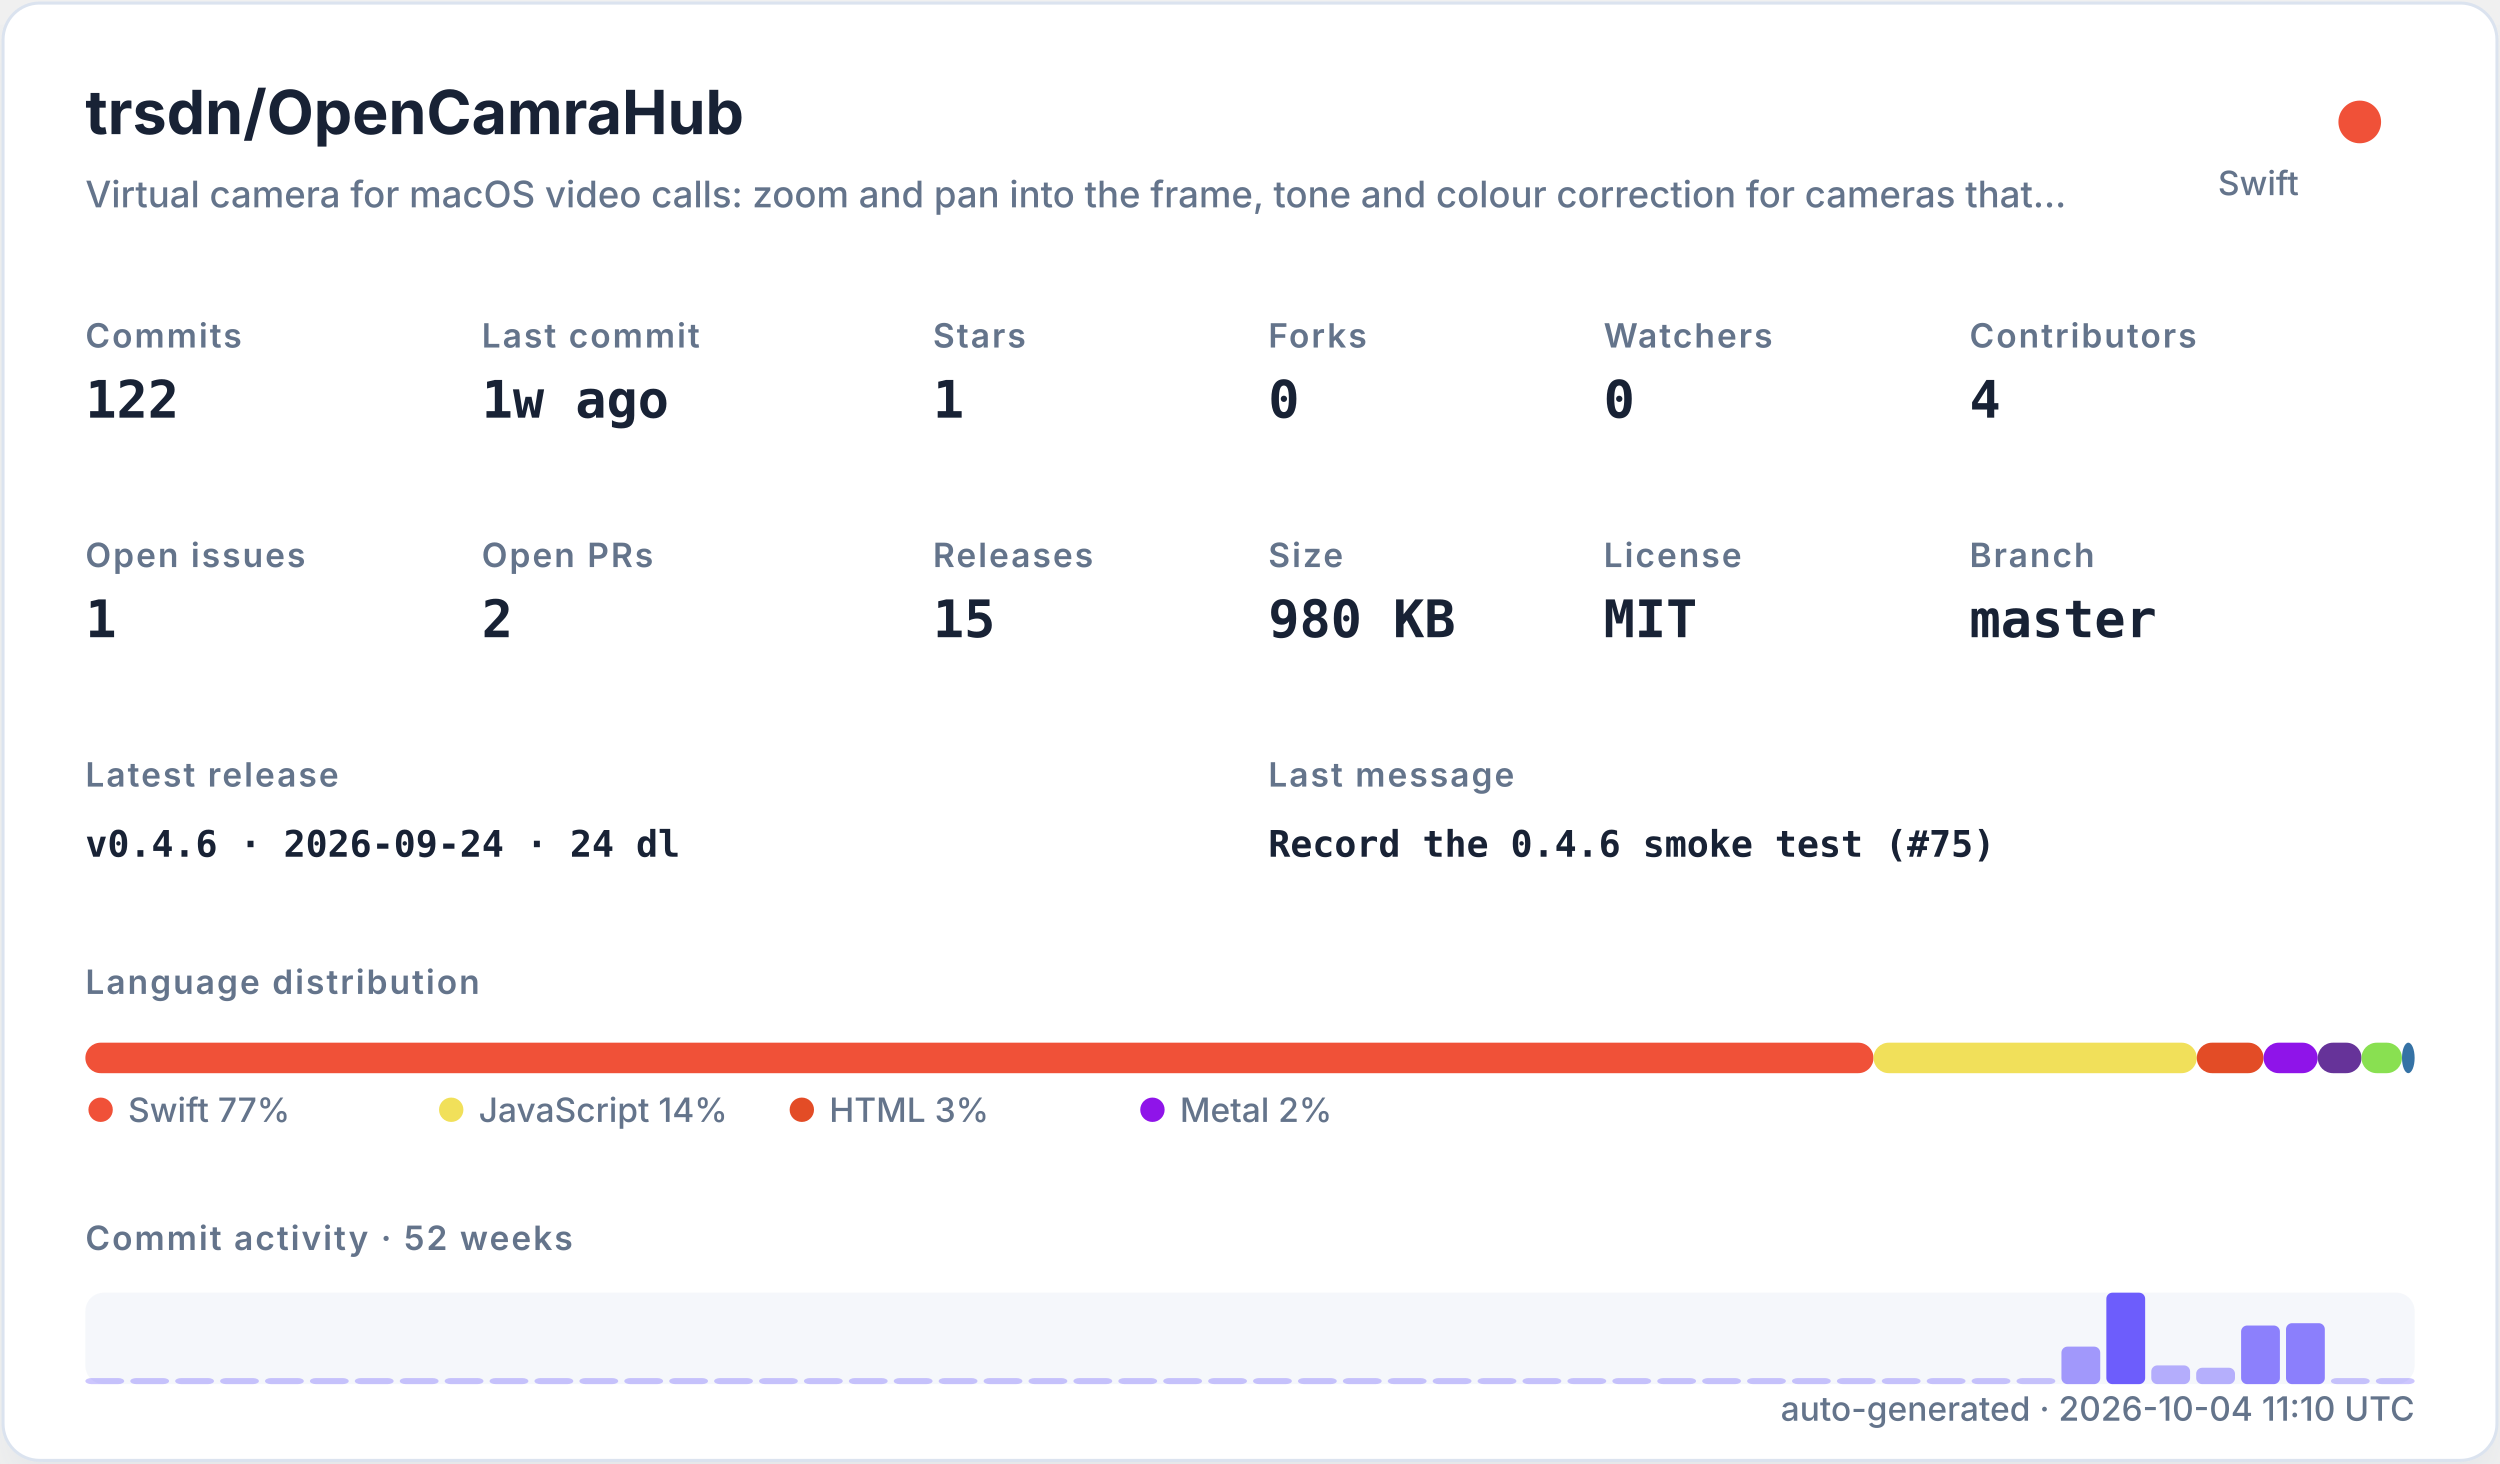
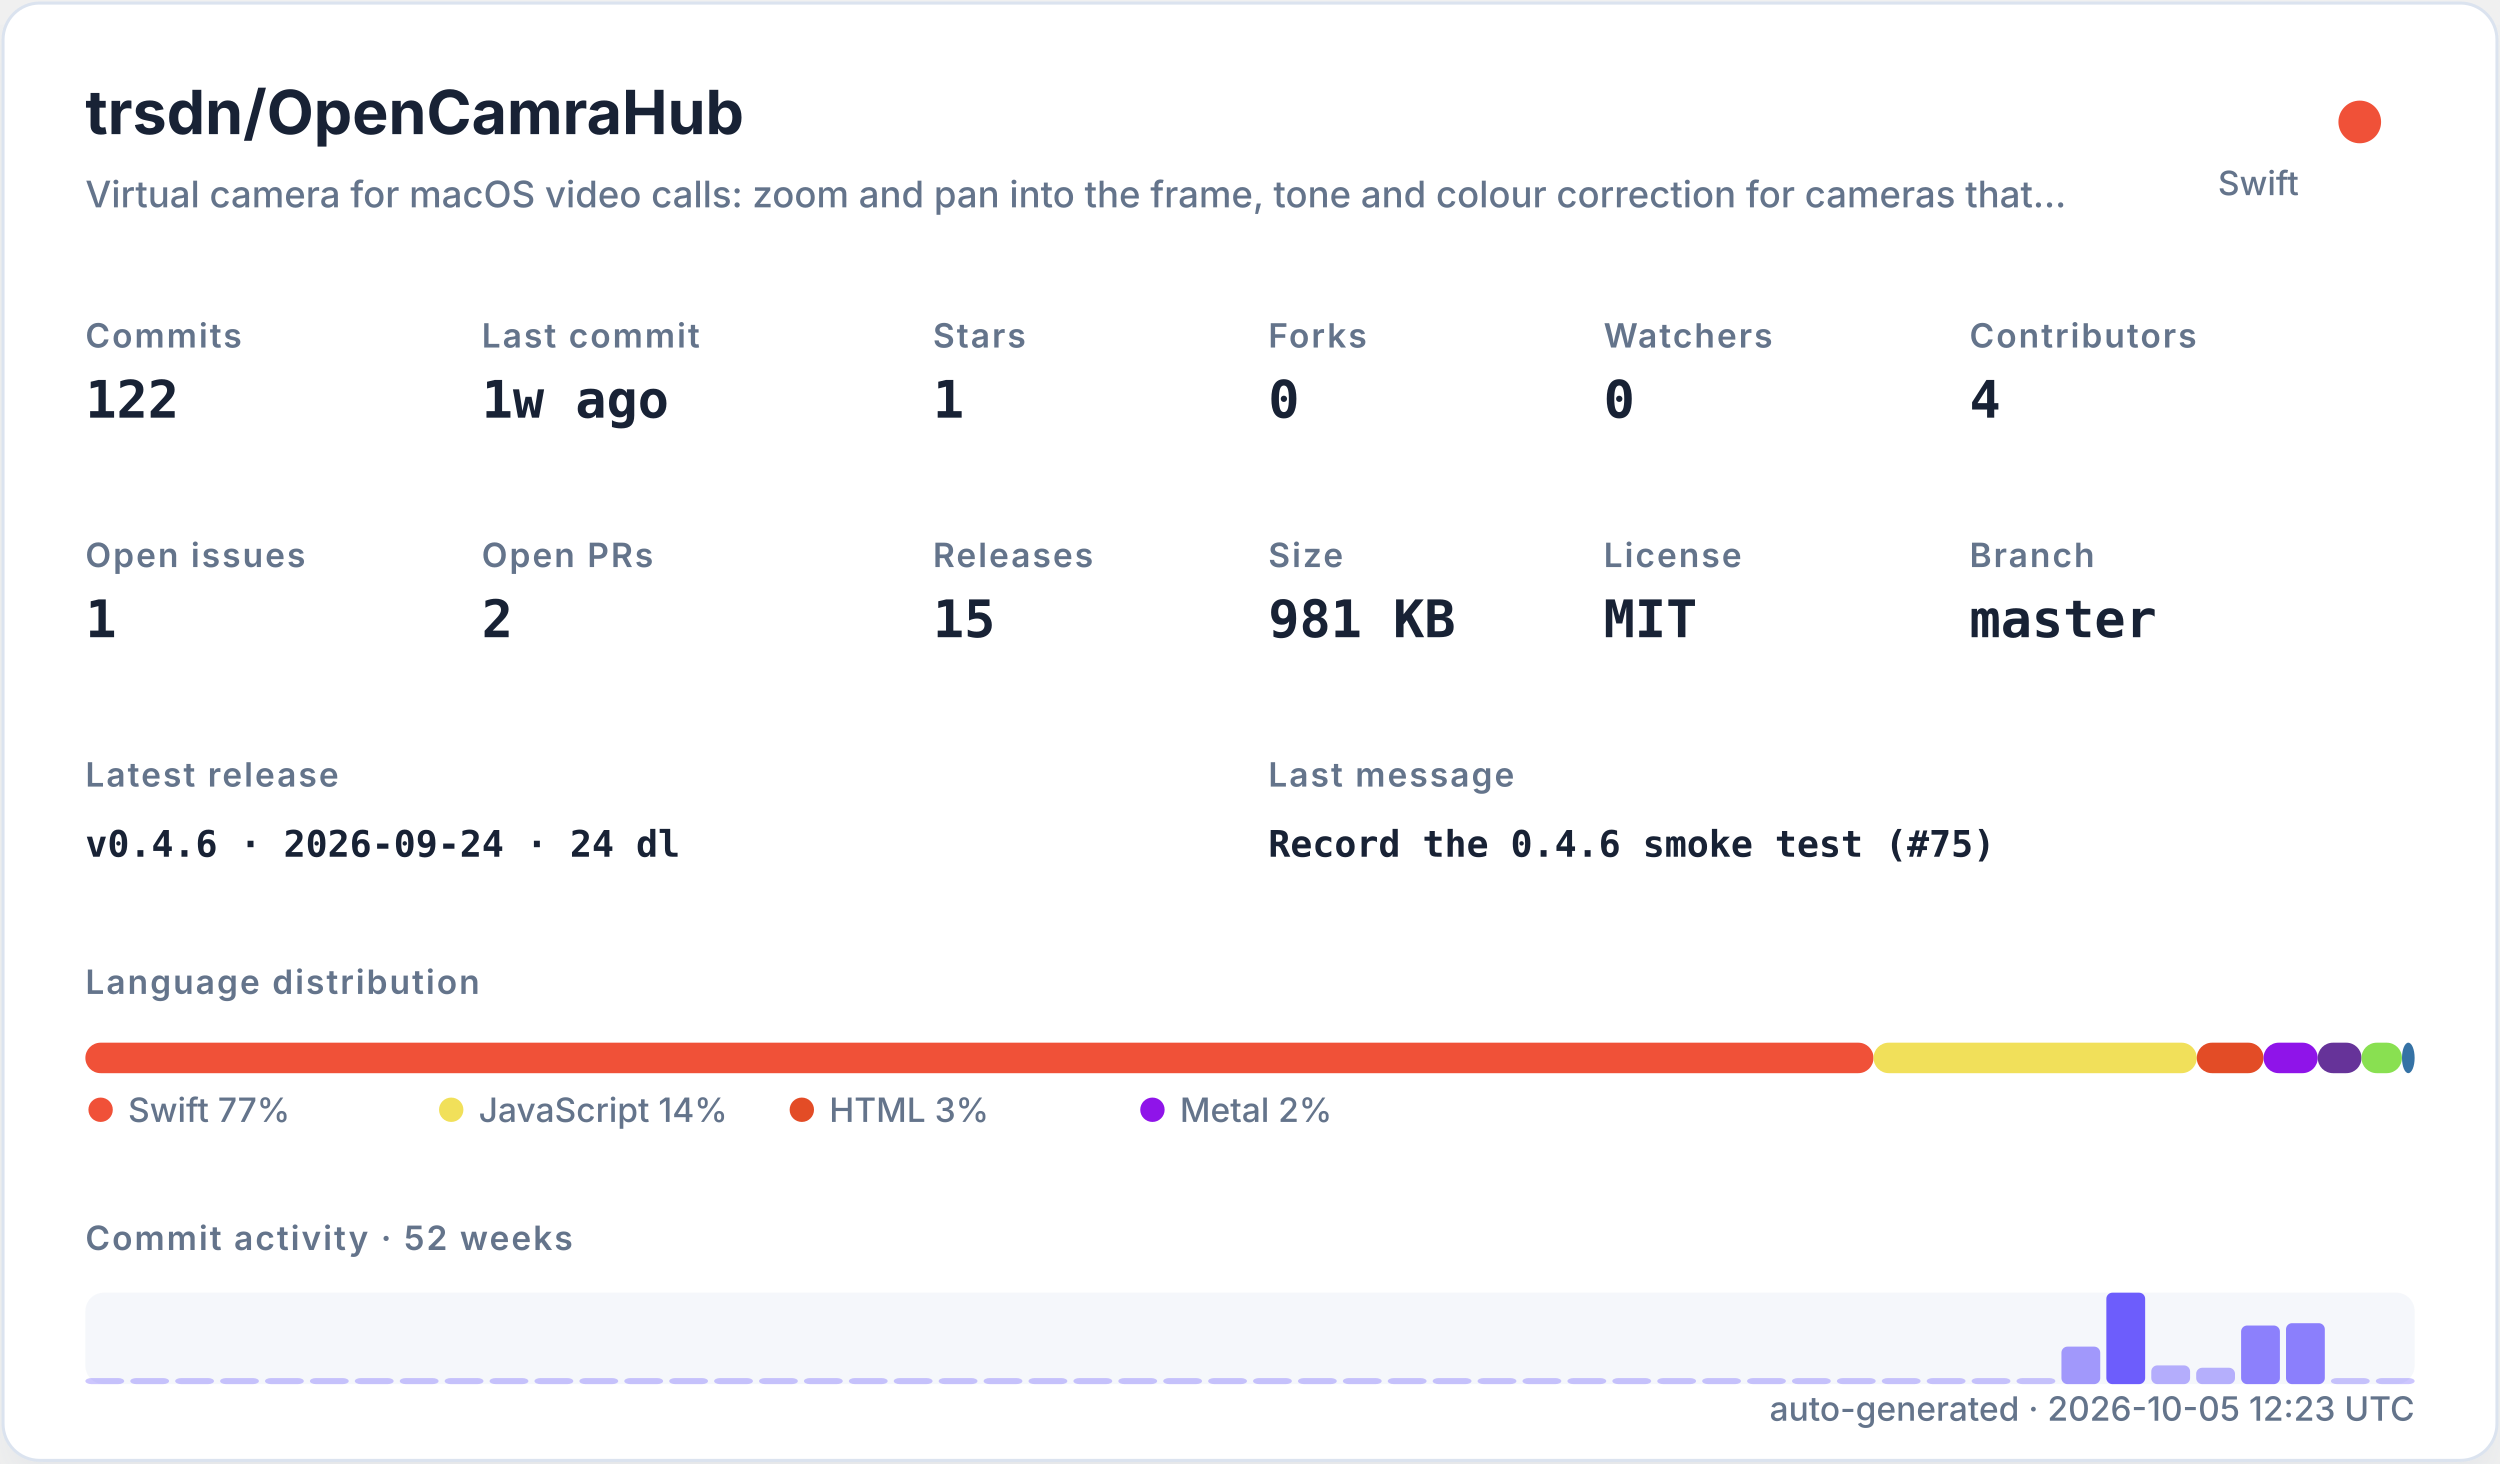
<svg xmlns="http://www.w3.org/2000/svg" width="820" height="480" viewBox="0 0 820 480" role="img">
  <defs>
    <filter id="shadow" x="-10%" y="-10%" width="120%" height="120%">
      <feDropShadow dx="0" dy="8" stdDeviation="10" flood-color="#94a3b8" flood-opacity="0.16" />
    </filter>
    <style>
    .title { font: 700 20px -apple-system,BlinkMacSystemFont,"Segoe UI",sans-serif; fill: #182235; }
    .subtitle { font: 500 12px -apple-system,BlinkMacSystemFont,"Segoe UI",sans-serif; fill: #64748b; }
    .label { font: 600 11px -apple-system,BlinkMacSystemFont,"Segoe UI",sans-serif; fill: #64748b; text-transform: uppercase; letter-spacing: .06em; }
    .value { font: 700 17px ui-monospace,SFMono-Regular,Menlo,monospace; fill: #182235; }
    .small { font: 500 11px -apple-system,BlinkMacSystemFont,"Segoe UI",sans-serif; fill: #64748b; }
    .tiny { font: 500 10px -apple-system,BlinkMacSystemFont,"Segoe UI",sans-serif; fill: #64748b; }
    .mono { font: 650 12px ui-monospace,SFMono-Regular,Menlo,monospace; fill: #182235; }
  </style>
  </defs>
  <rect x="1" y="1" width="818" height="478" rx="12" fill="#ffffff" stroke="#dbe3ef" filter="url(#shadow)" />
  <text x="28" y="44" class="title">trsdn/OpenCamraHub</text>
  <text x="28" y="68" class="subtitle">Virtual camera for macOS video calls: zoom and pan into the frame, tone and colour correction for cameras that…</text>
  <circle cx="774" cy="40" r="7" fill="#F05138" />
  <text x="754" y="64" text-anchor="end" class="small">Swift</text>
  <text x="28" y="114" class="label">Commits</text>
  <text x="28" y="137" class="value">122</text>
  <text x="158" y="114" class="label">Last commit</text>
  <text x="158" y="137" class="value">1w ago</text>
  <text x="306" y="114" class="label">Stars</text>
  <text x="306" y="137" class="value">1</text>
  <text x="416" y="114" class="label">Forks</text>
  <text x="416" y="137" class="value">0</text>
  <text x="526" y="114" class="label">Watchers</text>
  <text x="526" y="137" class="value">0</text>
  <text x="646" y="114" class="label">Contributors</text>
  <text x="646" y="137" class="value">4</text>
  <text x="28" y="186" class="label">Open issues</text>
  <text x="28" y="209" class="value">1</text>
  <text x="158" y="186" class="label">Open PRs</text>
  <text x="158" y="209" class="value">2</text>
  <text x="306" y="186" class="label">Releases</text>
  <text x="306" y="209" class="value">15</text>
  <text x="416" y="186" class="label">Size</text>
-   <text x="416" y="209" class="value">980 KB</text>
+   <text x="416" y="209" class="value">981 KB</text>
  <text x="526" y="186" class="label">License</text>
  <text x="526" y="209" class="value">MIT</text>
  <text x="646" y="186" class="label">Branch</text>
  <text x="646" y="209" class="value">master</text>
  <text x="28" y="258" class="label">Latest release</text>
  <text x="28" y="281" class="mono">v0.4.6 · 2026-09-24 · 24 dl</text>
  <text x="416" y="258" class="label">Last message</text>
  <text x="416" y="281" class="mono">Record the 0.4.6 smoke test (#75)</text>
  <text x="28" y="326" class="label">Language distribution</text>
  <rect x="28.00" y="342" width="586.52" height="10" rx="5" fill="#F05138" />
  <rect x="614.52" y="342" width="106.02" height="10" rx="5" fill="#f1e05a" />
  <rect x="720.54" y="342" width="21.90" height="10" rx="5" fill="#e34c26" />
  <rect x="742.44" y="342" width="17.78" height="10" rx="5" fill="#8f14e9" />
  <rect x="760.22" y="342" width="14.36" height="10" rx="5" fill="#663399" />
  <rect x="774.57" y="342" width="13.27" height="10" rx="5" fill="#89e051" />
  <rect x="787.85" y="342" width="4.15" height="10" rx="5" fill="#3572A5" />
  <circle cx="33" cy="364" r="4" fill="#F05138" />
  <text x="42" y="368" class="small">Swift 77%</text>
  <circle cx="148" cy="364" r="4" fill="#f1e05a" />
  <text x="157" y="368" class="small">JavaScript 14%</text>
  <circle cx="263" cy="364" r="4" fill="#e34c26" />
  <text x="272" y="368" class="small">HTML 3%</text>
  <circle cx="378" cy="364" r="4" fill="#8f14e9" />
  <text x="387" y="368" class="small">Metal 2%</text>
  <text x="28" y="410" class="label">Commit activity · 52 weeks</text>
  <rect x="28" y="424" width="764" height="30" rx="6" fill="#e8edf5" opacity=".42" />
  <rect x="28.00" y="452.00" width="12.73" height="2.00" rx="2" fill="#6d5dfc" opacity="0.35" />
  <rect x="42.73" y="452.00" width="12.73" height="2.00" rx="2" fill="#6d5dfc" opacity="0.35" />
  <rect x="57.46" y="452.00" width="12.73" height="2.00" rx="2" fill="#6d5dfc" opacity="0.35" />
  <rect x="72.19" y="452.00" width="12.73" height="2.00" rx="2" fill="#6d5dfc" opacity="0.35" />
  <rect x="86.92" y="452.00" width="12.73" height="2.00" rx="2" fill="#6d5dfc" opacity="0.35" />
  <rect x="101.65" y="452.00" width="12.73" height="2.00" rx="2" fill="#6d5dfc" opacity="0.35" />
  <rect x="116.38" y="452.00" width="12.73" height="2.00" rx="2" fill="#6d5dfc" opacity="0.35" />
  <rect x="131.12" y="452.00" width="12.73" height="2.00" rx="2" fill="#6d5dfc" opacity="0.35" />
  <rect x="145.85" y="452.00" width="12.73" height="2.00" rx="2" fill="#6d5dfc" opacity="0.35" />
  <rect x="160.58" y="452.00" width="12.73" height="2.00" rx="2" fill="#6d5dfc" opacity="0.35" />
  <rect x="175.31" y="452.00" width="12.73" height="2.00" rx="2" fill="#6d5dfc" opacity="0.35" />
  <rect x="190.04" y="452.00" width="12.73" height="2.00" rx="2" fill="#6d5dfc" opacity="0.35" />
  <rect x="204.77" y="452.00" width="12.73" height="2.00" rx="2" fill="#6d5dfc" opacity="0.35" />
  <rect x="219.50" y="452.00" width="12.73" height="2.00" rx="2" fill="#6d5dfc" opacity="0.35" />
  <rect x="234.23" y="452.00" width="12.73" height="2.00" rx="2" fill="#6d5dfc" opacity="0.35" />
  <rect x="248.96" y="452.00" width="12.73" height="2.00" rx="2" fill="#6d5dfc" opacity="0.35" />
  <rect x="263.69" y="452.00" width="12.73" height="2.00" rx="2" fill="#6d5dfc" opacity="0.35" />
  <rect x="278.42" y="452.00" width="12.73" height="2.00" rx="2" fill="#6d5dfc" opacity="0.35" />
  <rect x="293.15" y="452.00" width="12.73" height="2.00" rx="2" fill="#6d5dfc" opacity="0.35" />
  <rect x="307.88" y="452.00" width="12.73" height="2.00" rx="2" fill="#6d5dfc" opacity="0.35" />
  <rect x="322.62" y="452.00" width="12.73" height="2.00" rx="2" fill="#6d5dfc" opacity="0.35" />
  <rect x="337.35" y="452.00" width="12.73" height="2.00" rx="2" fill="#6d5dfc" opacity="0.35" />
  <rect x="352.08" y="452.00" width="12.73" height="2.00" rx="2" fill="#6d5dfc" opacity="0.35" />
  <rect x="366.81" y="452.00" width="12.73" height="2.00" rx="2" fill="#6d5dfc" opacity="0.35" />
  <rect x="381.54" y="452.00" width="12.73" height="2.00" rx="2" fill="#6d5dfc" opacity="0.35" />
  <rect x="396.27" y="452.00" width="12.73" height="2.00" rx="2" fill="#6d5dfc" opacity="0.35" />
  <rect x="411.00" y="452.00" width="12.73" height="2.00" rx="2" fill="#6d5dfc" opacity="0.35" />
  <rect x="425.73" y="452.00" width="12.73" height="2.00" rx="2" fill="#6d5dfc" opacity="0.35" />
  <rect x="440.46" y="452.00" width="12.73" height="2.00" rx="2" fill="#6d5dfc" opacity="0.35" />
  <rect x="455.19" y="452.00" width="12.73" height="2.00" rx="2" fill="#6d5dfc" opacity="0.35" />
  <rect x="469.92" y="452.00" width="12.73" height="2.00" rx="2" fill="#6d5dfc" opacity="0.35" />
  <rect x="484.65" y="452.00" width="12.73" height="2.00" rx="2" fill="#6d5dfc" opacity="0.35" />
  <rect x="499.38" y="452.00" width="12.73" height="2.00" rx="2" fill="#6d5dfc" opacity="0.35" />
  <rect x="514.12" y="452.00" width="12.73" height="2.00" rx="2" fill="#6d5dfc" opacity="0.35" />
  <rect x="528.85" y="452.00" width="12.73" height="2.00" rx="2" fill="#6d5dfc" opacity="0.35" />
  <rect x="543.58" y="452.00" width="12.73" height="2.00" rx="2" fill="#6d5dfc" opacity="0.35" />
  <rect x="558.31" y="452.00" width="12.73" height="2.00" rx="2" fill="#6d5dfc" opacity="0.35" />
  <rect x="573.04" y="452.00" width="12.73" height="2.00" rx="2" fill="#6d5dfc" opacity="0.35" />
  <rect x="587.77" y="452.00" width="12.73" height="2.00" rx="2" fill="#6d5dfc" opacity="0.35" />
  <rect x="602.50" y="452.00" width="12.73" height="2.00" rx="2" fill="#6d5dfc" opacity="0.35" />
  <rect x="617.23" y="452.00" width="12.73" height="2.00" rx="2" fill="#6d5dfc" opacity="0.35" />
  <rect x="631.96" y="452.00" width="12.73" height="2.00" rx="2" fill="#6d5dfc" opacity="0.35" />
  <rect x="646.69" y="452.00" width="12.73" height="2.00" rx="2" fill="#6d5dfc" opacity="0.35" />
  <rect x="661.42" y="452.00" width="12.73" height="2.00" rx="2" fill="#6d5dfc" opacity="0.35" />
  <rect x="676.15" y="441.69" width="12.73" height="12.31" rx="2" fill="#6d5dfc" opacity="0.62" />
  <rect x="690.88" y="424.00" width="12.73" height="30.00" rx="2" fill="#6d5dfc" opacity="1.00" />
  <rect x="705.62" y="447.85" width="12.73" height="6.15" rx="2" fill="#6d5dfc" opacity="0.48" />
  <rect x="720.35" y="448.62" width="12.73" height="5.38" rx="2" fill="#6d5dfc" opacity="0.47" />
  <rect x="735.08" y="434.77" width="12.73" height="19.23" rx="2" fill="#6d5dfc" opacity="0.77" />
  <rect x="749.81" y="434.00" width="12.73" height="20.00" rx="2" fill="#6d5dfc" opacity="0.78" />
  <rect x="764.54" y="452.00" width="12.73" height="2.00" rx="2" fill="#6d5dfc" opacity="0.35" />
  <rect x="779.27" y="452.00" width="12.73" height="2.00" rx="2" fill="#6d5dfc" opacity="0.35" />
-   <text x="792" y="466" text-anchor="end" class="small">auto-generated · 2026-10-04 11:10 UTC</text>
+   <text x="792" y="466" text-anchor="end" class="small">auto-generated · 2026-10-05 12:23 UTC</text>
</svg>
